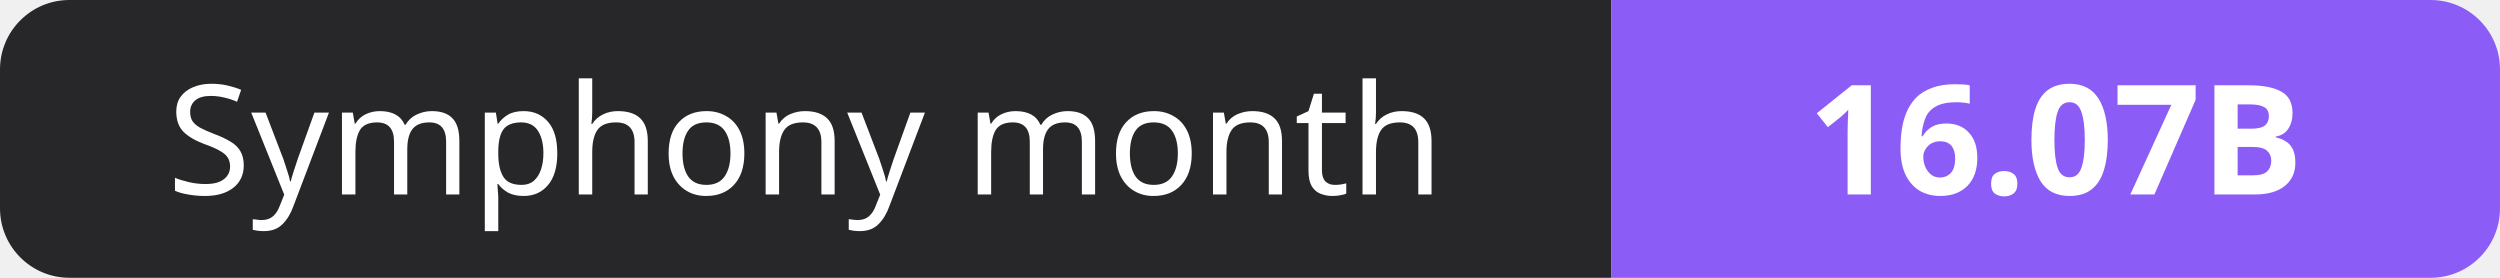
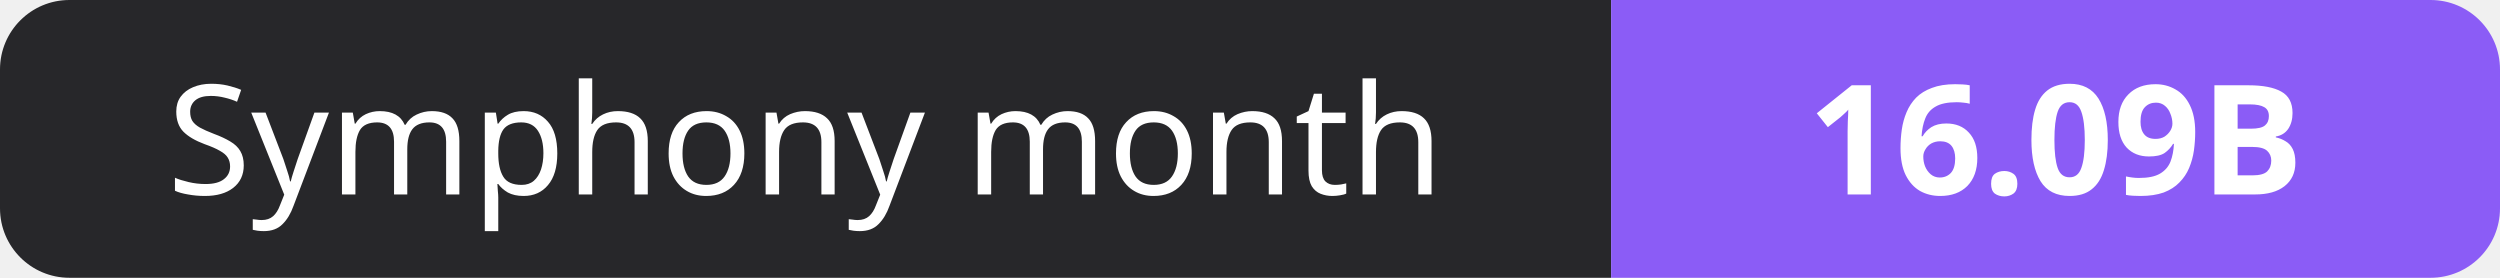
- <svg xmlns="http://www.w3.org/2000/svg" width="180" height="20" role="img" aria-label="Symphony month: 16.07B">
+ <svg xmlns="http://www.w3.org/2000/svg" width="180" height="20" role="img" aria-label="Symphony month: 16.09B">
  <clipPath id="r">
    <rect width="180" height="20" rx="5" fill="#fff" />
  </clipPath>
  <g clip-path="url(#r)">
    <rect width="116" height="20" fill="#27272a" />
    <rect x="116" width="64" height="20" fill="#8b5cf6" />
  </g>
  <g fill="#fff" text-anchor="middle" font-family="Verdana,Geneva,sans-serif" font-size="11">
    <text x="58.0" y="14">Symphony month</text>
-     <text x="148.0" y="14" font-weight="700">16.07B</text>
+     <text x="148.0" y="14" font-weight="700">16.09B</text>
  </g>
</svg>
